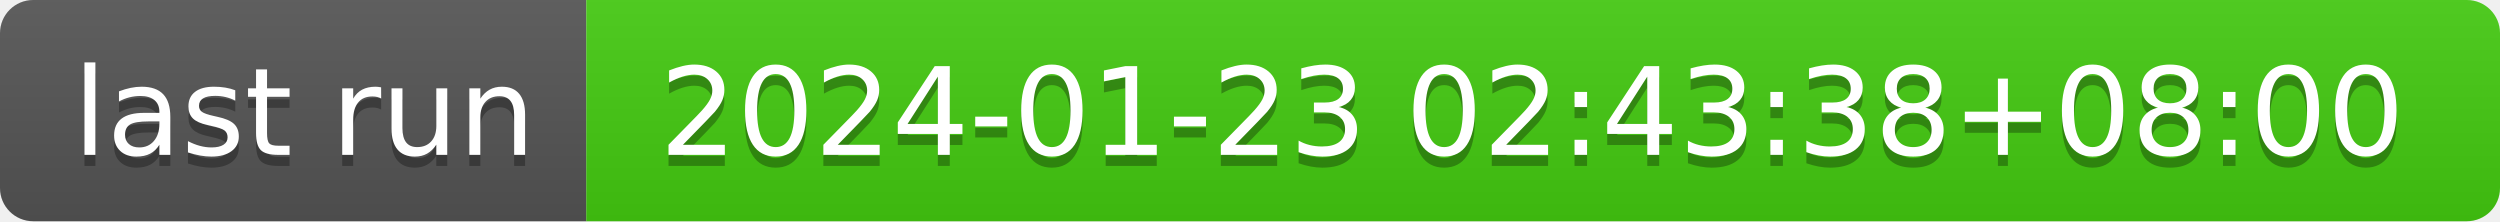
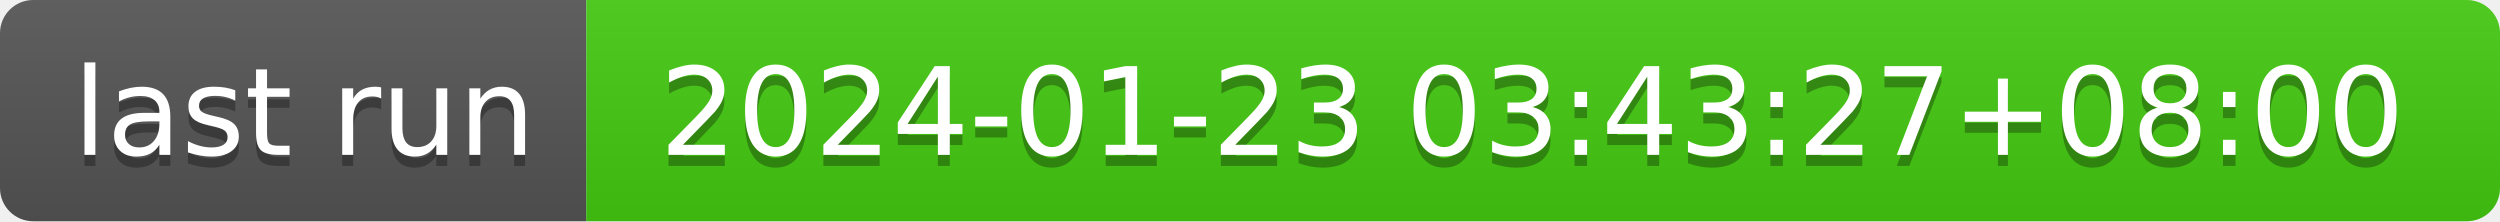
- <svg xmlns="http://www.w3.org/2000/svg" width="226" height="20" role="img" aria-label="last run: 2024-01-23 02:43:38+08:00">
+ <svg xmlns="http://www.w3.org/2000/svg" width="226" height="20" role="img" aria-label="last run: 2024-01-23 03:43:27+08:00">
  <linearGradient id="s" x2="0" y2="100%">
    <stop offset="0" stop-color="#bbb" stop-opacity=".1" />
    <stop offset="1" stop-opacity=".1" />
  </linearGradient>
  <clipPath id="r">
    <rect width="226" height="20" rx="3" fill="#fff" />
  </clipPath>
  <g clip-path="url(#r)">
    <rect width="53" height="20" fill="#555" />
    <rect x="53" width="173" height="20" fill="#4c1" />
    <rect width="226" height="20" fill="url(#s)" />
  </g>
  <g fill="#fff" text-anchor="middle" font-family="Verdana,Geneva,DejaVu Sans,sans-serif" text-rendering="geometricPrecision" font-size="110">
    <text aria-hidden="true" x="275" y="150" fill="#010101" fill-opacity=".3" transform="scale(.1)" textLength="430">last run</text>
    <text x="275" y="140" transform="scale(.1)" fill="#fff" textLength="430">last run</text>
-     <text aria-hidden="true" x="1385" y="150" fill="#010101" fill-opacity=".3" transform="scale(.1)" textLength="1630">2024-01-23 02:43:38+08:00</text>
-     <text x="1385" y="140" transform="scale(.1)" fill="#fff" textLength="1630">2024-01-23 02:43:38+08:00</text>
+     <text aria-hidden="true" x="1385" y="150" fill="#010101" fill-opacity=".3" transform="scale(.1)" textLength="1630">2024-01-23 03:43:27+08:00</text>
+     <text x="1385" y="140" transform="scale(.1)" fill="#fff" textLength="1630">2024-01-23 03:43:27+08:00</text>
  </g>
</svg>
